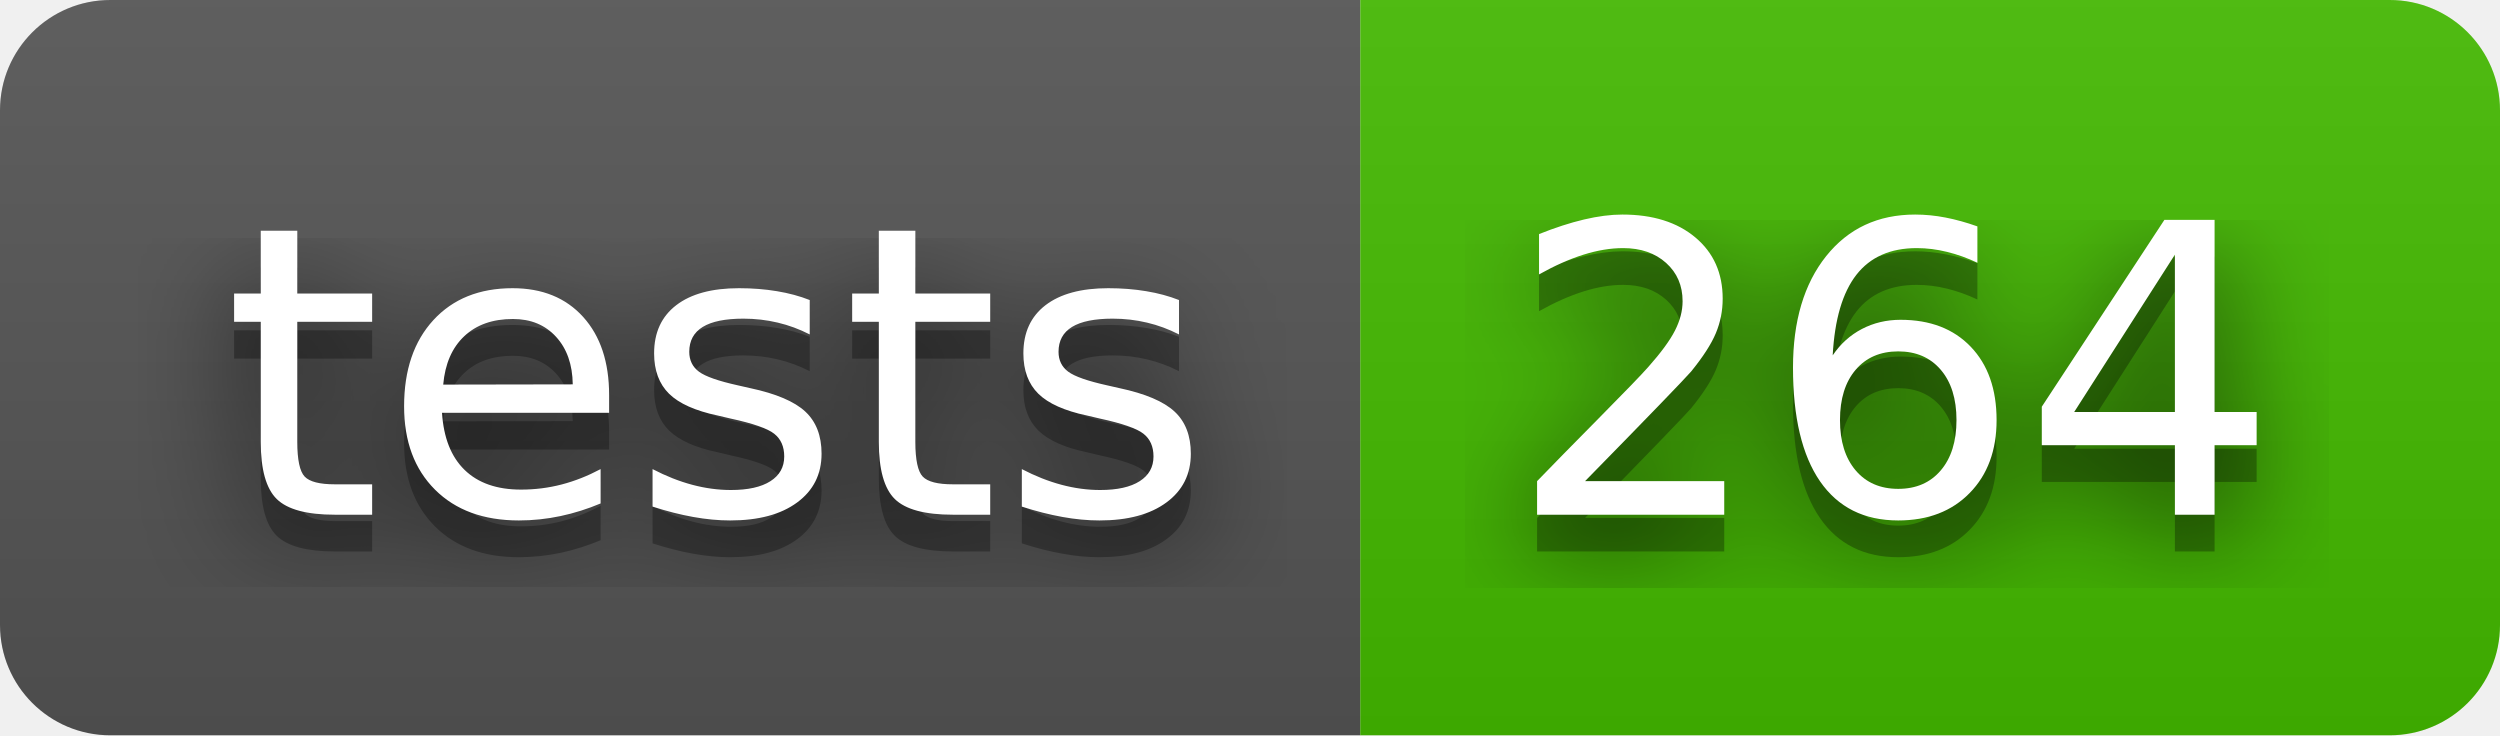
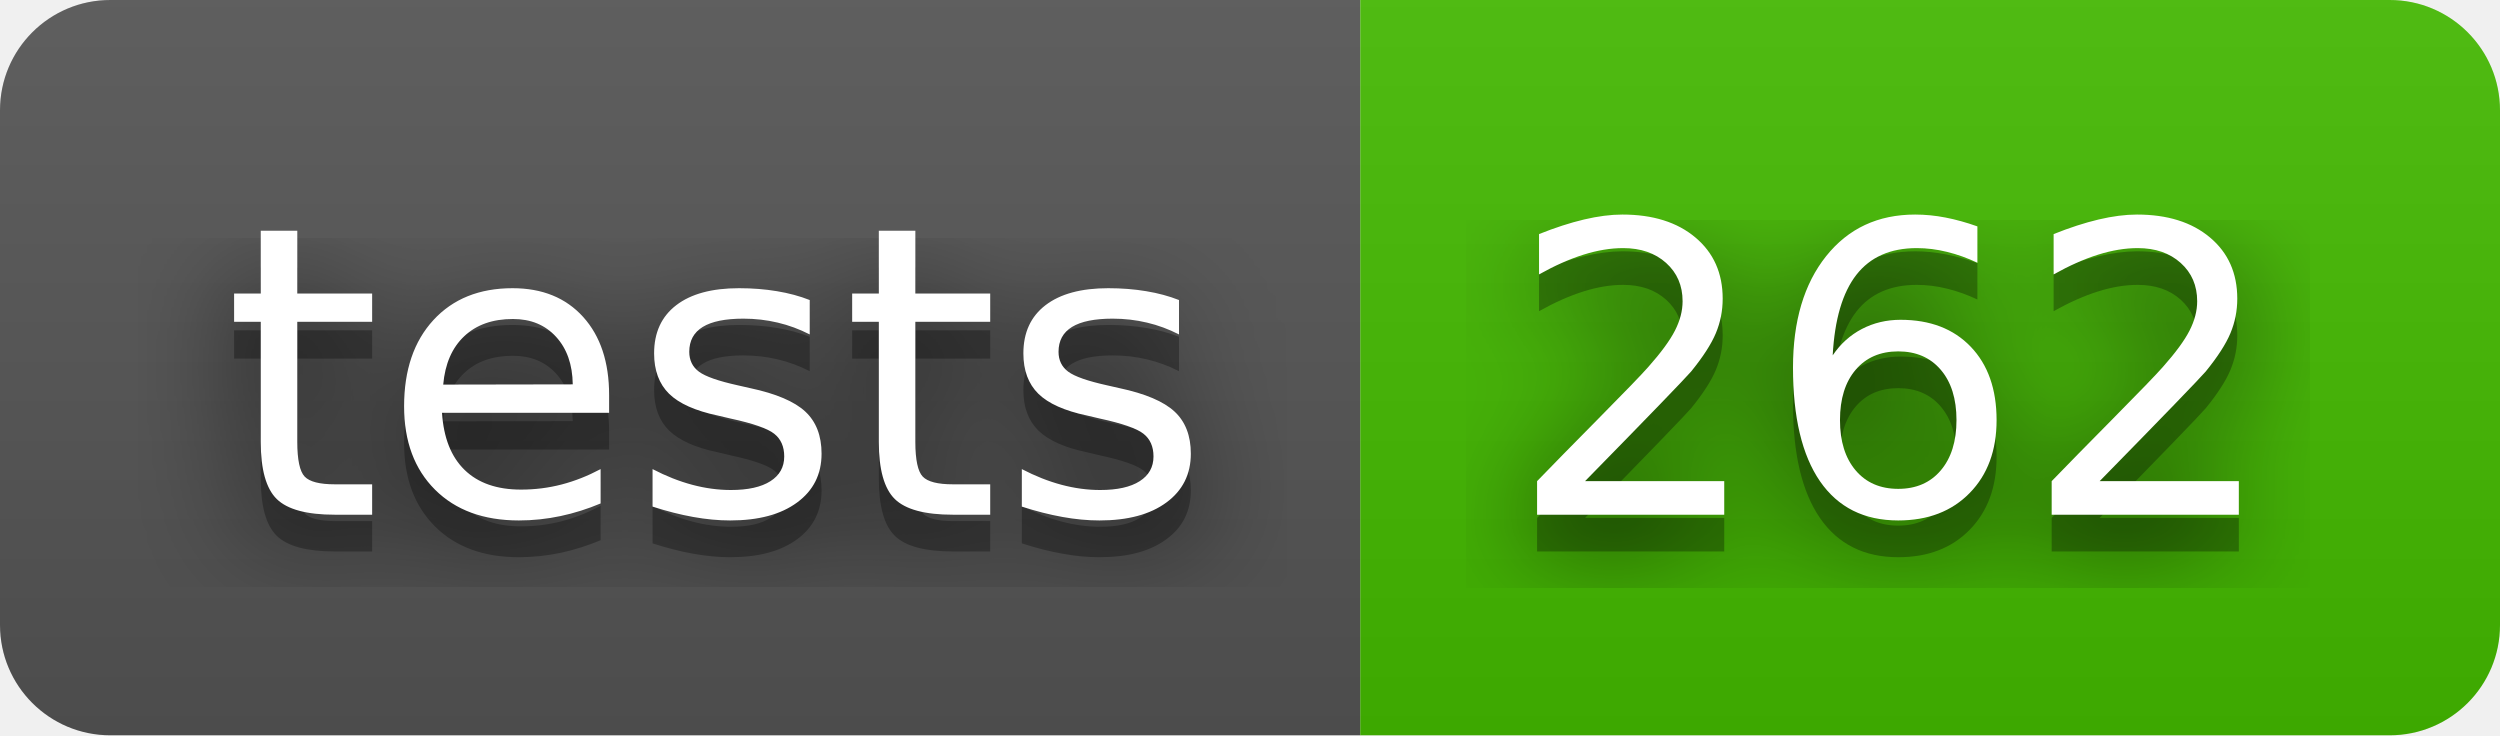
- <svg xmlns="http://www.w3.org/2000/svg" width="68" height="20" role="img" aria-label="tests: 264">
+ <svg xmlns="http://www.w3.org/2000/svg" width="68" height="20" role="img" aria-label="tests: 262">
  <filter id="blur">
    <feGaussianBlur stdDeviation="16" />
  </filter>
  <linearGradient id="s" x2="0" y2="100%">
    <stop offset="0" stop-color="#bbb" stop-opacity=".1" />
    <stop offset="1" stop-opacity=".1" />
  </linearGradient>
  <clipPath id="r">
    <rect width="68" height="20" rx="3" />
  </clipPath>
  <g clip-path="url(#r)">
    <rect width="37" height="20" fill="#555" />
    <rect x="37" width="31" height="20" fill="#4b0" />
    <rect width="68" height="20" fill="url(#s)" />
  </g>
  <g fill="#fff" text-anchor="middle" font-family="Verdana,Geneva,DejaVu Sans,sans-serif" text-rendering="geometricPrecision" font-size="110">
    <g transform="scale(.1)">
      <g aria-hidden="true" fill="#010101">
        <text x="195" y="150" fill-opacity=".8" filter="url(#blur)" textLength="270">tests</text>
        <text x="195" y="150" fill-opacity=".3" textLength="270">tests</text>
      </g>
      <text x="195" y="140" textLength="270">tests</text>
    </g>
    <g transform="scale(.1)">
      <g aria-hidden="true" fill="#010101">
-         <text x="515" y="150" fill-opacity=".8" filter="url(#blur)" textLength="210">264</text>
-         <text x="515" y="150" fill-opacity=".3" textLength="210">264</text>
+         <text x="515" y="150" fill-opacity=".8" filter="url(#blur)" textLength="210">262</text>
+         <text x="515" y="150" fill-opacity=".3" textLength="210">262</text>
      </g>
-       <text x="515" y="140" textLength="210">264</text>
+       <text x="515" y="140" textLength="210">262</text>
    </g>
  </g>
</svg>
